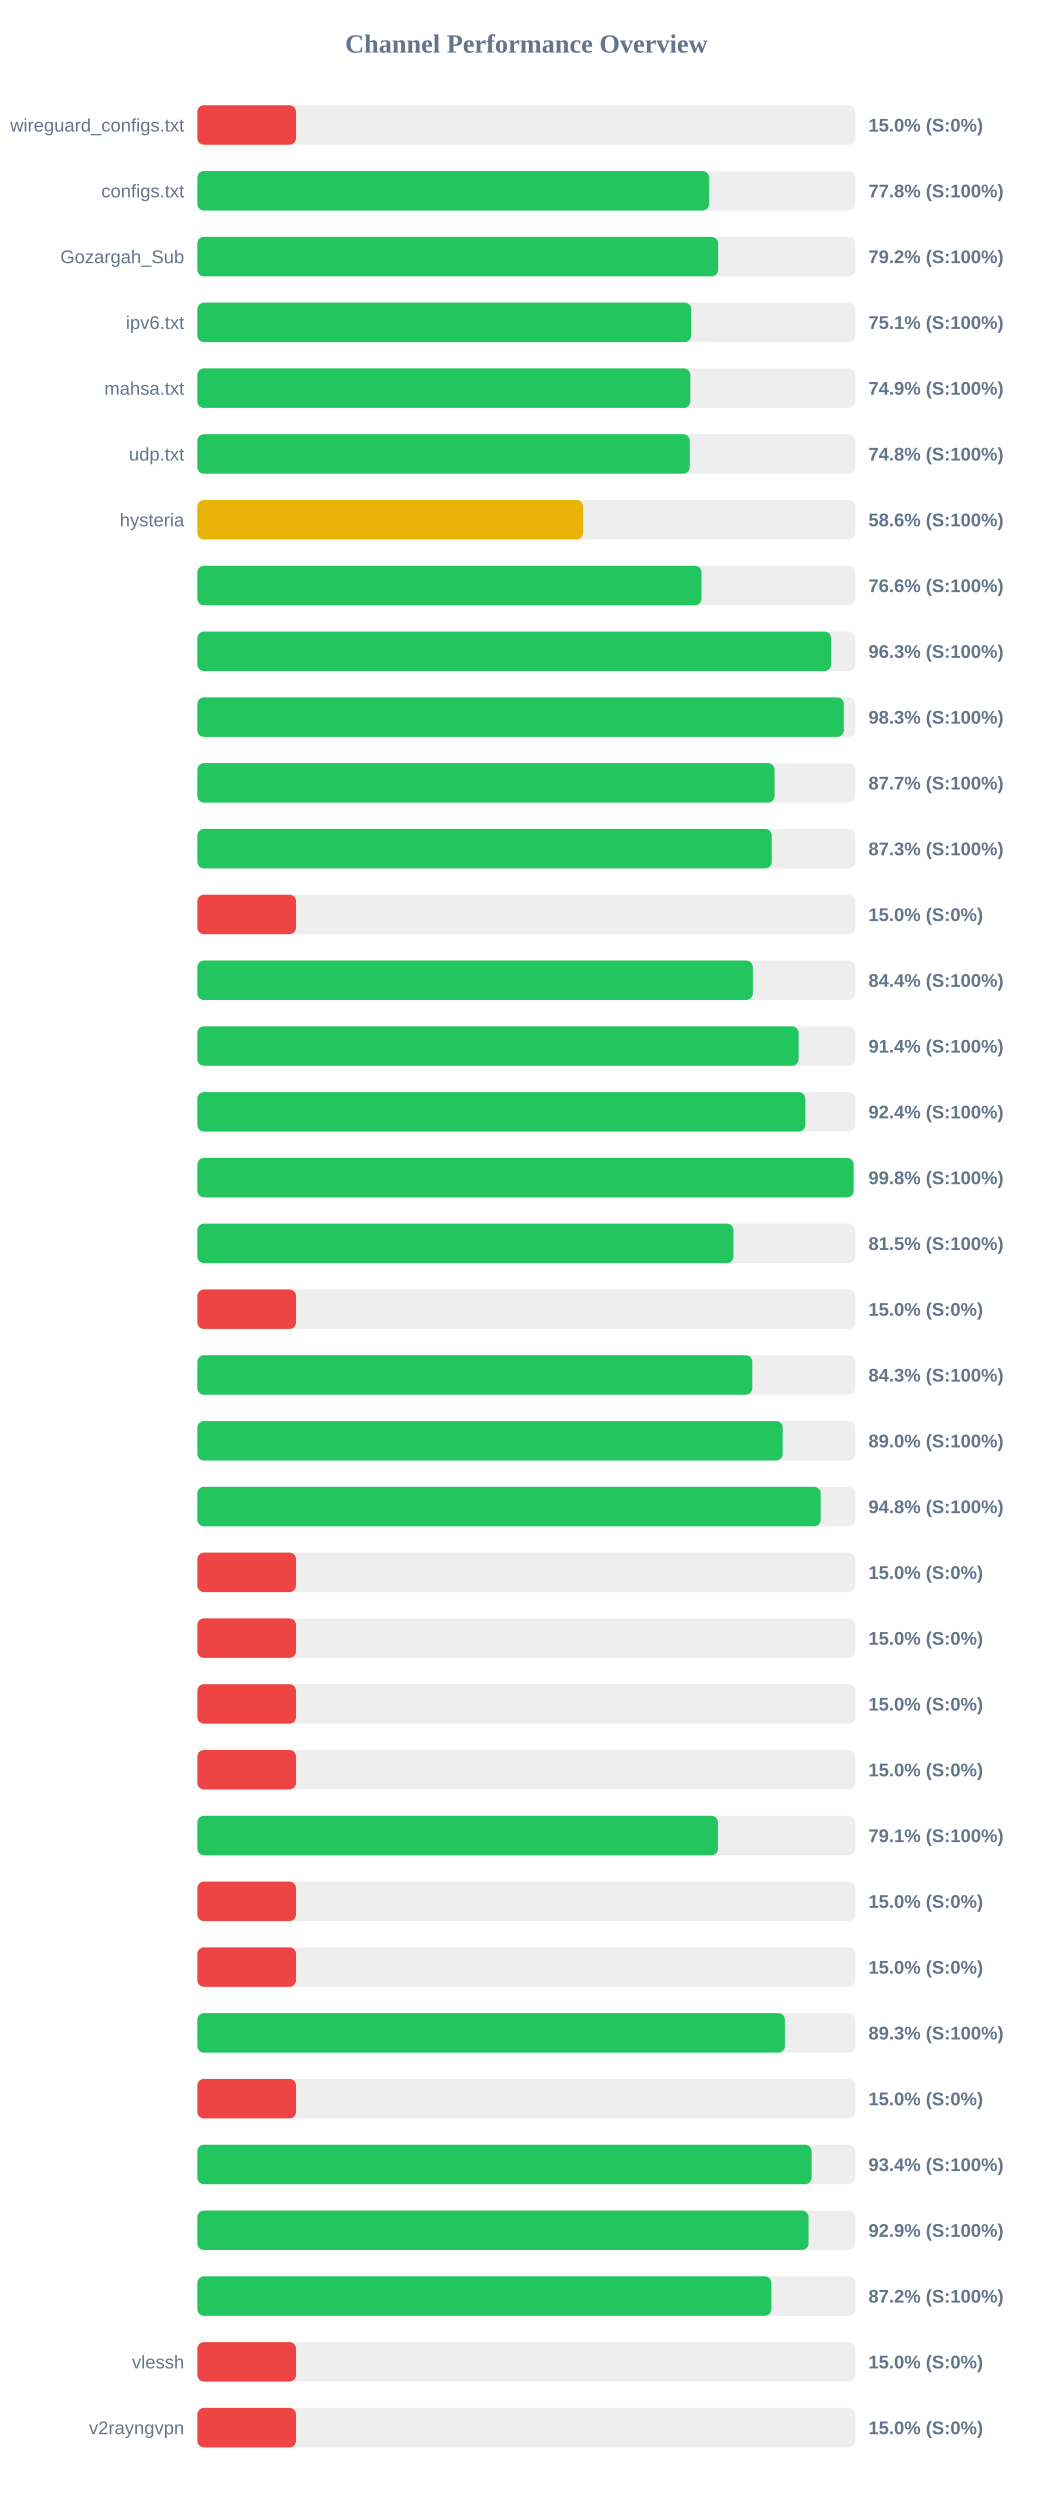
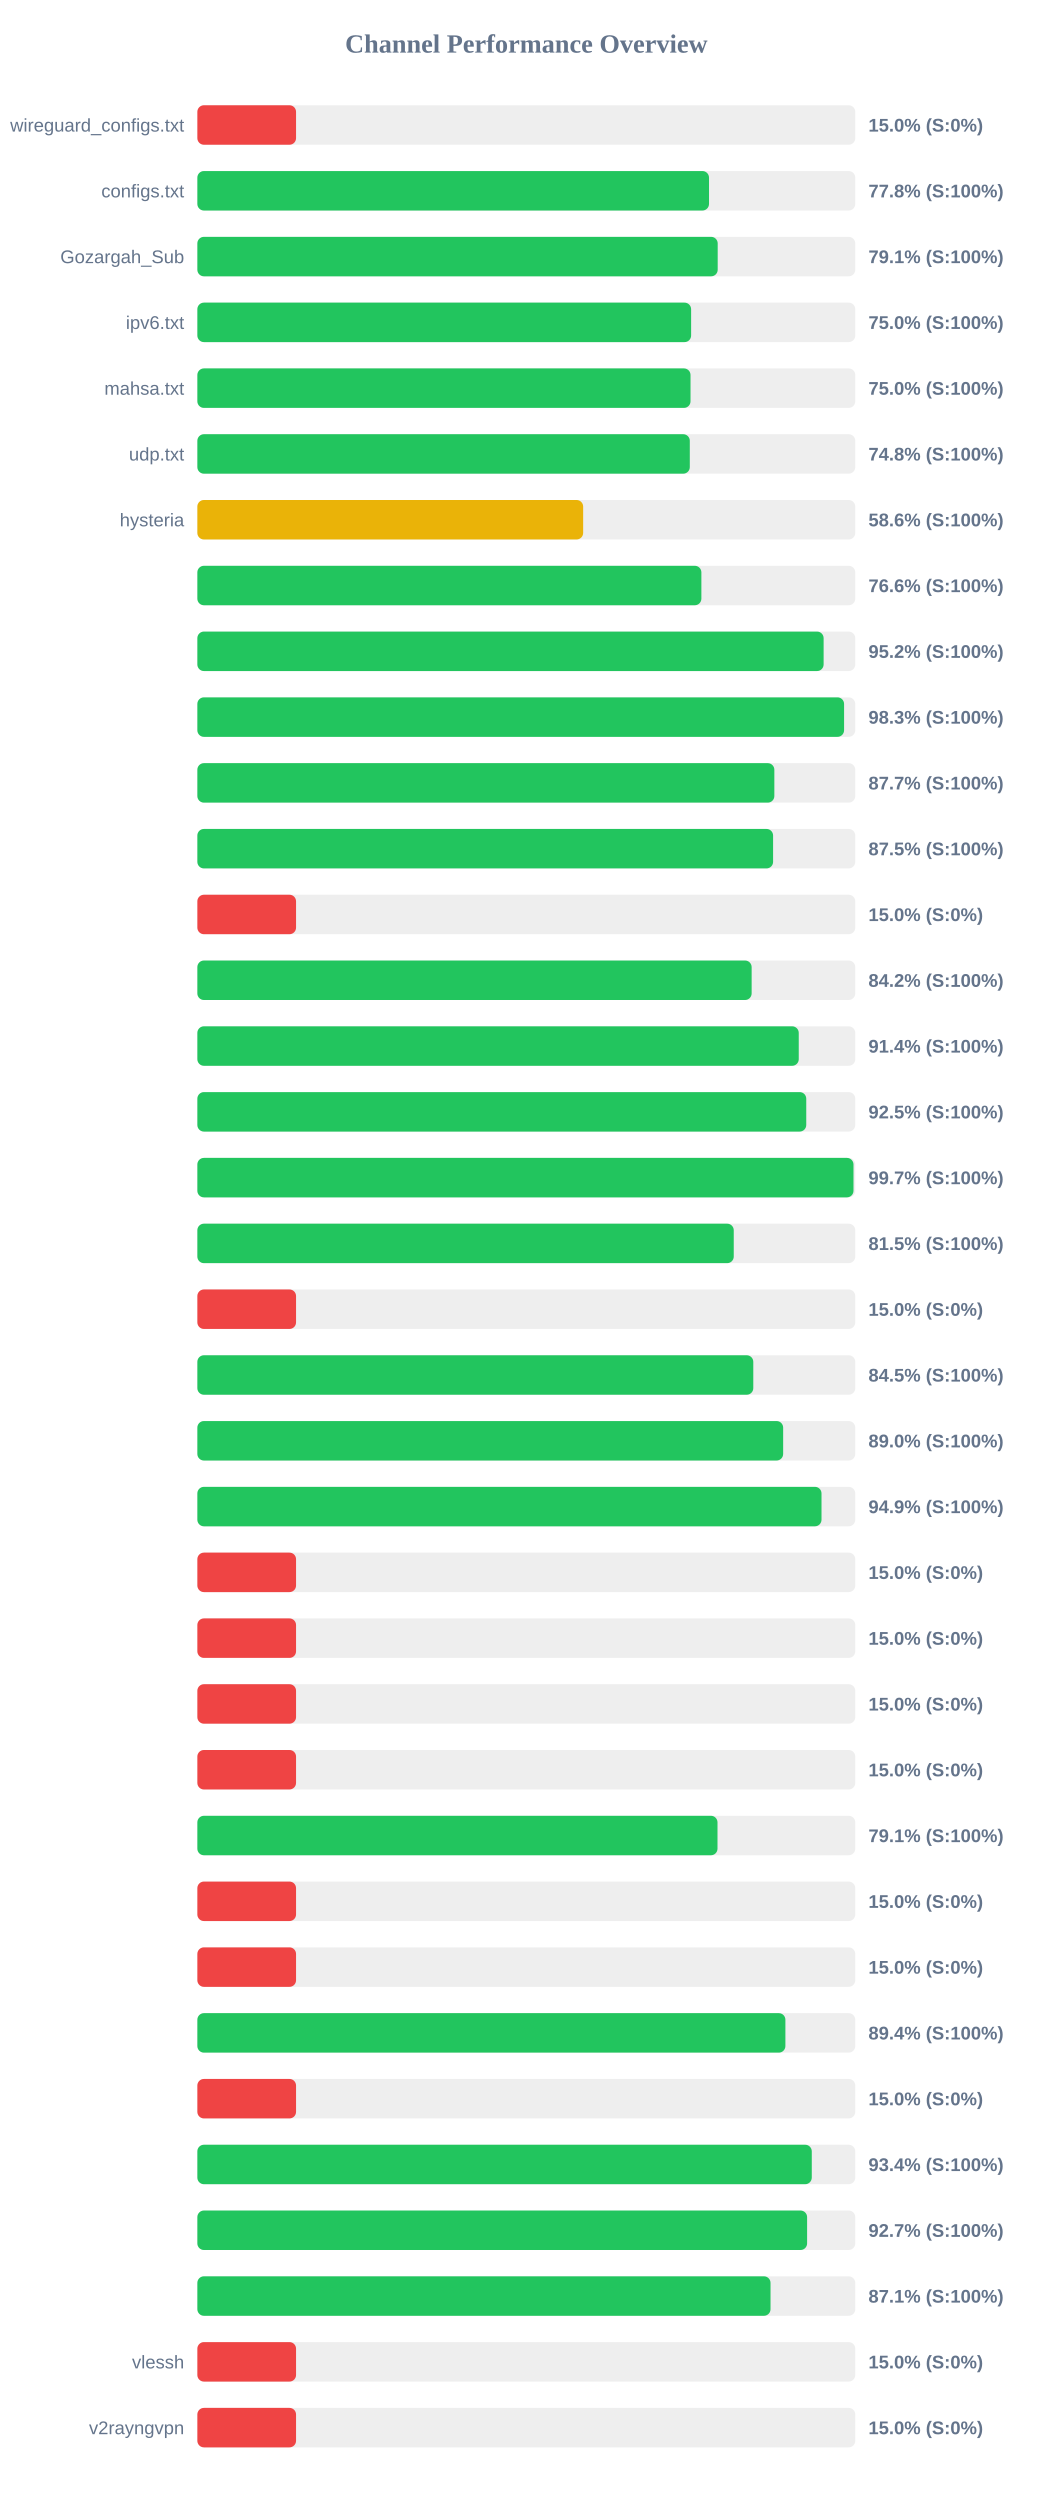
<svg xmlns="http://www.w3.org/2000/svg" width="800" height="1900" version="1.1">
  <style>
        .row { font: 14px Arial; fill: #64748b; }
        .score { font: bold 14px Arial; fill: #64748b; }
    </style>
  <text x="400" y="40" text-anchor="middle" font-size="20px" font-weight="bold" fill="#64748b">Channel Performance Overview</text>
  <rect x="150" y="80" width="500" height="30" fill="#eee" rx="5" />
  <rect x="150" y="80" width="75.0" height="30" fill="#ef4444" rx="5" />
  <text x="140" y="100" text-anchor="end" class="row">wireguard_configs.txt</text>
  <text x="660" y="100" text-anchor="start" class="score">15.0% (S:0%)</text>
  <rect x="150" y="130" width="500" height="30" fill="#eee" rx="5" />
  <rect x="150" y="130" width="388.85" height="30" fill="#22c55e" rx="5" />
  <text x="140" y="150" text-anchor="end" class="row">configs.txt</text>
  <text x="660" y="150" text-anchor="start" class="score">77.8% (S:100%)</text>
  <rect x="150" y="180" width="500" height="30" fill="#eee" rx="5" />
-   <rect x="150" y="180" width="395.8" height="30" fill="#22c55e" rx="5" />
+   <rect x="150" y="180" width="395.45" height="30" fill="#22c55e" rx="5" />
  <text x="140" y="200" text-anchor="end" class="row">Gozargah_Sub</text>
-   <text x="660" y="200" text-anchor="start" class="score">79.2% (S:100%)</text>
+   <text x="660" y="200" text-anchor="start" class="score">79.1% (S:100%)</text>
  <rect x="150" y="230" width="500" height="30" fill="#eee" rx="5" />
-   <rect x="150" y="230" width="375.3" height="30" fill="#22c55e" rx="5" />
+   <rect x="150" y="230" width="375.25" height="30" fill="#22c55e" rx="5" />
  <text x="140" y="250" text-anchor="end" class="row">ipv6.txt</text>
-   <text x="660" y="250" text-anchor="start" class="score">75.1% (S:100%)</text>
+   <text x="660" y="250" text-anchor="start" class="score">75.0% (S:100%)</text>
  <rect x="150" y="280" width="500" height="30" fill="#eee" rx="5" />
-   <rect x="150" y="280" width="374.65" height="30" fill="#22c55e" rx="5" />
+   <rect x="150" y="280" width="374.8" height="30" fill="#22c55e" rx="5" />
  <text x="140" y="300" text-anchor="end" class="row">mahsa.txt</text>
-   <text x="660" y="300" text-anchor="start" class="score">74.9% (S:100%)</text>
+   <text x="660" y="300" text-anchor="start" class="score">75.0% (S:100%)</text>
  <rect x="150" y="330" width="500" height="30" fill="#eee" rx="5" />
-   <rect x="150" y="330" width="374.2" height="30" fill="#22c55e" rx="5" />
+   <rect x="150" y="330" width="374.25" height="30" fill="#22c55e" rx="5" />
  <text x="140" y="350" text-anchor="end" class="row">udp.txt</text>
  <text x="660" y="350" text-anchor="start" class="score">74.8% (S:100%)</text>
  <rect x="150" y="380" width="500" height="30" fill="#eee" rx="5" />
-   <rect x="150" y="380" width="293.15" height="30" fill="#eab308" rx="5" />
+   <rect x="150" y="380" width="293.2" height="30" fill="#eab308" rx="5" />
  <text x="140" y="400" text-anchor="end" class="row">hysteria</text>
  <text x="660" y="400" text-anchor="start" class="score">58.6% (S:100%)</text>
  <rect x="150" y="430" width="500" height="30" fill="#eee" rx="5" />
-   <rect x="150" y="430" width="383.15" height="30" fill="#22c55e" rx="5" />
+   <rect x="150" y="430" width="383.05" height="30" fill="#22c55e" rx="5" />
  <text x="140" y="450" text-anchor="end" class="row" />
  <text x="660" y="450" text-anchor="start" class="score">76.6% (S:100%)</text>
  <rect x="150" y="480" width="500" height="30" fill="#eee" rx="5" />
-   <rect x="150" y="480" width="481.65" height="30" fill="#22c55e" rx="5" />
+   <rect x="150" y="480" width="475.95" height="30" fill="#22c55e" rx="5" />
  <text x="140" y="500" text-anchor="end" class="row" />
-   <text x="660" y="500" text-anchor="start" class="score">96.3% (S:100%)</text>
+   <text x="660" y="500" text-anchor="start" class="score">95.2% (S:100%)</text>
  <rect x="150" y="530" width="500" height="30" fill="#eee" rx="5" />
-   <rect x="150" y="530" width="491.3" height="30" fill="#22c55e" rx="5" />
+   <rect x="150" y="530" width="491.5" height="30" fill="#22c55e" rx="5" />
  <text x="140" y="550" text-anchor="end" class="row" />
  <text x="660" y="550" text-anchor="start" class="score">98.3% (S:100%)</text>
  <rect x="150" y="580" width="500" height="30" fill="#eee" rx="5" />
-   <rect x="150" y="580" width="438.65" height="30" fill="#22c55e" rx="5" />
+   <rect x="150" y="580" width="438.5" height="30" fill="#22c55e" rx="5" />
  <text x="140" y="600" text-anchor="end" class="row" />
  <text x="660" y="600" text-anchor="start" class="score">87.7% (S:100%)</text>
  <rect x="150" y="630" width="500" height="30" fill="#eee" rx="5" />
-   <rect x="150" y="630" width="436.5" height="30" fill="#22c55e" rx="5" />
+   <rect x="150" y="630" width="437.55" height="30" fill="#22c55e" rx="5" />
  <text x="140" y="650" text-anchor="end" class="row" />
-   <text x="660" y="650" text-anchor="start" class="score">87.3% (S:100%)</text>
+   <text x="660" y="650" text-anchor="start" class="score">87.5% (S:100%)</text>
  <rect x="150" y="680" width="500" height="30" fill="#eee" rx="5" />
  <rect x="150" y="680" width="75.0" height="30" fill="#ef4444" rx="5" />
  <text x="140" y="700" text-anchor="end" class="row" />
  <text x="660" y="700" text-anchor="start" class="score">15.0% (S:0%)</text>
  <rect x="150" y="730" width="500" height="30" fill="#eee" rx="5" />
-   <rect x="150" y="730" width="422.15" height="30" fill="#22c55e" rx="5" />
+   <rect x="150" y="730" width="421.25" height="30" fill="#22c55e" rx="5" />
  <text x="140" y="750" text-anchor="end" class="row" />
-   <text x="660" y="750" text-anchor="start" class="score">84.4% (S:100%)</text>
+   <text x="660" y="750" text-anchor="start" class="score">84.2% (S:100%)</text>
  <rect x="150" y="780" width="500" height="30" fill="#eee" rx="5" />
-   <rect x="150" y="780" width="456.95" height="30" fill="#22c55e" rx="5" />
+   <rect x="150" y="780" width="457.05" height="30" fill="#22c55e" rx="5" />
  <text x="140" y="800" text-anchor="end" class="row" />
  <text x="660" y="800" text-anchor="start" class="score">91.4% (S:100%)</text>
  <rect x="150" y="830" width="500" height="30" fill="#eee" rx="5" />
-   <rect x="150" y="830" width="462.05" height="30" fill="#22c55e" rx="5" />
+   <rect x="150" y="830" width="462.75" height="30" fill="#22c55e" rx="5" />
  <text x="140" y="850" text-anchor="end" class="row" />
-   <text x="660" y="850" text-anchor="start" class="score">92.4% (S:100%)</text>
+   <text x="660" y="850" text-anchor="start" class="score">92.5% (S:100%)</text>
  <rect x="150" y="880" width="500" height="30" fill="#eee" rx="5" />
-   <rect x="150" y="880" width="498.75" height="30" fill="#22c55e" rx="5" />
+   <rect x="150" y="880" width="498.65" height="30" fill="#22c55e" rx="5" />
  <text x="140" y="900" text-anchor="end" class="row" />
-   <text x="660" y="900" text-anchor="start" class="score">99.8% (S:100%)</text>
+   <text x="660" y="900" text-anchor="start" class="score">99.7% (S:100%)</text>
  <rect x="150" y="930" width="500" height="30" fill="#eee" rx="5" />
-   <rect x="150" y="930" width="407.4" height="30" fill="#22c55e" rx="5" />
+   <rect x="150" y="930" width="407.65" height="30" fill="#22c55e" rx="5" />
  <text x="140" y="950" text-anchor="end" class="row" />
  <text x="660" y="950" text-anchor="start" class="score">81.5% (S:100%)</text>
  <rect x="150" y="980" width="500" height="30" fill="#eee" rx="5" />
  <rect x="150" y="980" width="75.0" height="30" fill="#ef4444" rx="5" />
  <text x="140" y="1000" text-anchor="end" class="row" />
  <text x="660" y="1000" text-anchor="start" class="score">15.0% (S:0%)</text>
  <rect x="150" y="1030" width="500" height="30" fill="#eee" rx="5" />
-   <rect x="150" y="1030" width="421.75" height="30" fill="#22c55e" rx="5" />
+   <rect x="150" y="1030" width="422.5" height="30" fill="#22c55e" rx="5" />
  <text x="140" y="1050" text-anchor="end" class="row" />
-   <text x="660" y="1050" text-anchor="start" class="score">84.3% (S:100%)</text>
+   <text x="660" y="1050" text-anchor="start" class="score">84.5% (S:100%)</text>
  <rect x="150" y="1080" width="500" height="30" fill="#eee" rx="5" />
-   <rect x="150" y="1080" width="444.85" height="30" fill="#22c55e" rx="5" />
+   <rect x="150" y="1080" width="445.2" height="30" fill="#22c55e" rx="5" />
  <text x="140" y="1100" text-anchor="end" class="row" />
  <text x="660" y="1100" text-anchor="start" class="score">89.0% (S:100%)</text>
  <rect x="150" y="1130" width="500" height="30" fill="#eee" rx="5" />
-   <rect x="150" y="1130" width="473.75" height="30" fill="#22c55e" rx="5" />
+   <rect x="150" y="1130" width="474.35" height="30" fill="#22c55e" rx="5" />
  <text x="140" y="1150" text-anchor="end" class="row" />
-   <text x="660" y="1150" text-anchor="start" class="score">94.8% (S:100%)</text>
+   <text x="660" y="1150" text-anchor="start" class="score">94.9% (S:100%)</text>
  <rect x="150" y="1180" width="500" height="30" fill="#eee" rx="5" />
  <rect x="150" y="1180" width="75.0" height="30" fill="#ef4444" rx="5" />
  <text x="140" y="1200" text-anchor="end" class="row" />
  <text x="660" y="1200" text-anchor="start" class="score">15.0% (S:0%)</text>
  <rect x="150" y="1230" width="500" height="30" fill="#eee" rx="5" />
  <rect x="150" y="1230" width="75.0" height="30" fill="#ef4444" rx="5" />
  <text x="140" y="1250" text-anchor="end" class="row" />
  <text x="660" y="1250" text-anchor="start" class="score">15.0% (S:0%)</text>
  <rect x="150" y="1280" width="500" height="30" fill="#eee" rx="5" />
  <rect x="150" y="1280" width="75.0" height="30" fill="#ef4444" rx="5" />
  <text x="140" y="1300" text-anchor="end" class="row" />
  <text x="660" y="1300" text-anchor="start" class="score">15.0% (S:0%)</text>
  <rect x="150" y="1330" width="500" height="30" fill="#eee" rx="5" />
  <rect x="150" y="1330" width="75.0" height="30" fill="#ef4444" rx="5" />
  <text x="140" y="1350" text-anchor="end" class="row" />
  <text x="660" y="1350" text-anchor="start" class="score">15.0% (S:0%)</text>
  <rect x="150" y="1380" width="500" height="30" fill="#eee" rx="5" />
-   <rect x="150" y="1380" width="395.65" height="30" fill="#22c55e" rx="5" />
+   <rect x="150" y="1380" width="395.3" height="30" fill="#22c55e" rx="5" />
  <text x="140" y="1400" text-anchor="end" class="row" />
  <text x="660" y="1400" text-anchor="start" class="score">79.1% (S:100%)</text>
  <rect x="150" y="1430" width="500" height="30" fill="#eee" rx="5" />
  <rect x="150" y="1430" width="75.0" height="30" fill="#ef4444" rx="5" />
  <text x="140" y="1450" text-anchor="end" class="row" />
  <text x="660" y="1450" text-anchor="start" class="score">15.0% (S:0%)</text>
  <rect x="150" y="1480" width="500" height="30" fill="#eee" rx="5" />
  <rect x="150" y="1480" width="75.0" height="30" fill="#ef4444" rx="5" />
  <text x="140" y="1500" text-anchor="end" class="row" />
  <text x="660" y="1500" text-anchor="start" class="score">15.0% (S:0%)</text>
  <rect x="150" y="1530" width="500" height="30" fill="#eee" rx="5" />
-   <rect x="150" y="1530" width="446.55" height="30" fill="#22c55e" rx="5" />
+   <rect x="150" y="1530" width="446.9" height="30" fill="#22c55e" rx="5" />
  <text x="140" y="1550" text-anchor="end" class="row" />
-   <text x="660" y="1550" text-anchor="start" class="score">89.3% (S:100%)</text>
+   <text x="660" y="1550" text-anchor="start" class="score">89.4% (S:100%)</text>
  <rect x="150" y="1580" width="500" height="30" fill="#eee" rx="5" />
  <rect x="150" y="1580" width="75.0" height="30" fill="#ef4444" rx="5" />
  <text x="140" y="1600" text-anchor="end" class="row" />
  <text x="660" y="1600" text-anchor="start" class="score">15.0% (S:0%)</text>
  <rect x="150" y="1630" width="500" height="30" fill="#eee" rx="5" />
-   <rect x="150" y="1630" width="466.85" height="30" fill="#22c55e" rx="5" />
+   <rect x="150" y="1630" width="466.95" height="30" fill="#22c55e" rx="5" />
  <text x="140" y="1650" text-anchor="end" class="row" />
  <text x="660" y="1650" text-anchor="start" class="score">93.4% (S:100%)</text>
  <rect x="150" y="1680" width="500" height="30" fill="#eee" rx="5" />
-   <rect x="150" y="1680" width="464.5" height="30" fill="#22c55e" rx="5" />
+   <rect x="150" y="1680" width="463.4" height="30" fill="#22c55e" rx="5" />
  <text x="140" y="1700" text-anchor="end" class="row" />
-   <text x="660" y="1700" text-anchor="start" class="score">92.9% (S:100%)</text>
+   <text x="660" y="1700" text-anchor="start" class="score">92.7% (S:100%)</text>
  <rect x="150" y="1730" width="500" height="30" fill="#eee" rx="5" />
-   <rect x="150" y="1730" width="436.25" height="30" fill="#22c55e" rx="5" />
+   <rect x="150" y="1730" width="435.6" height="30" fill="#22c55e" rx="5" />
  <text x="140" y="1750" text-anchor="end" class="row" />
-   <text x="660" y="1750" text-anchor="start" class="score">87.2% (S:100%)</text>
+   <text x="660" y="1750" text-anchor="start" class="score">87.1% (S:100%)</text>
  <rect x="150" y="1780" width="500" height="30" fill="#eee" rx="5" />
  <rect x="150" y="1780" width="75.0" height="30" fill="#ef4444" rx="5" />
  <text x="140" y="1800" text-anchor="end" class="row">vlessh</text>
  <text x="660" y="1800" text-anchor="start" class="score">15.0% (S:0%)</text>
  <rect x="150" y="1830" width="500" height="30" fill="#eee" rx="5" />
  <rect x="150" y="1830" width="75.0" height="30" fill="#ef4444" rx="5" />
  <text x="140" y="1850" text-anchor="end" class="row">v2rayngvpn</text>
  <text x="660" y="1850" text-anchor="start" class="score">15.0% (S:0%)</text>
</svg>
